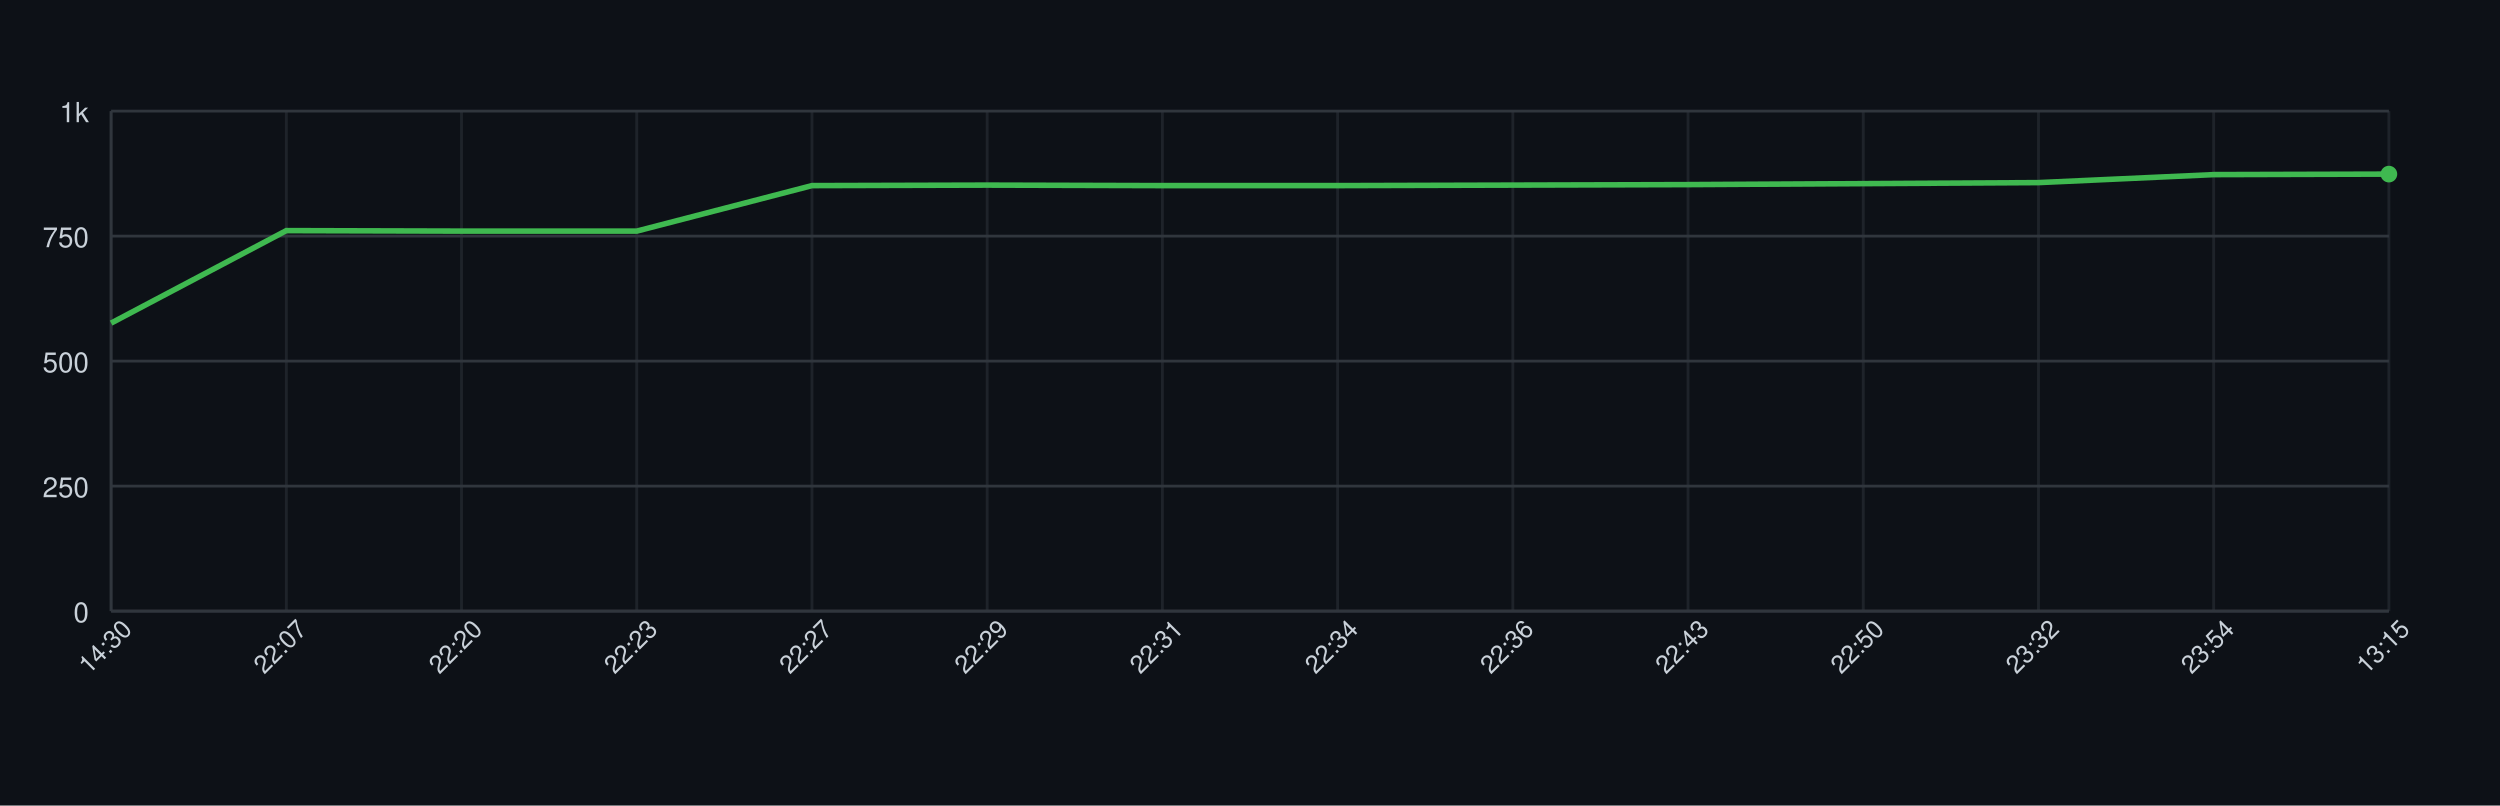
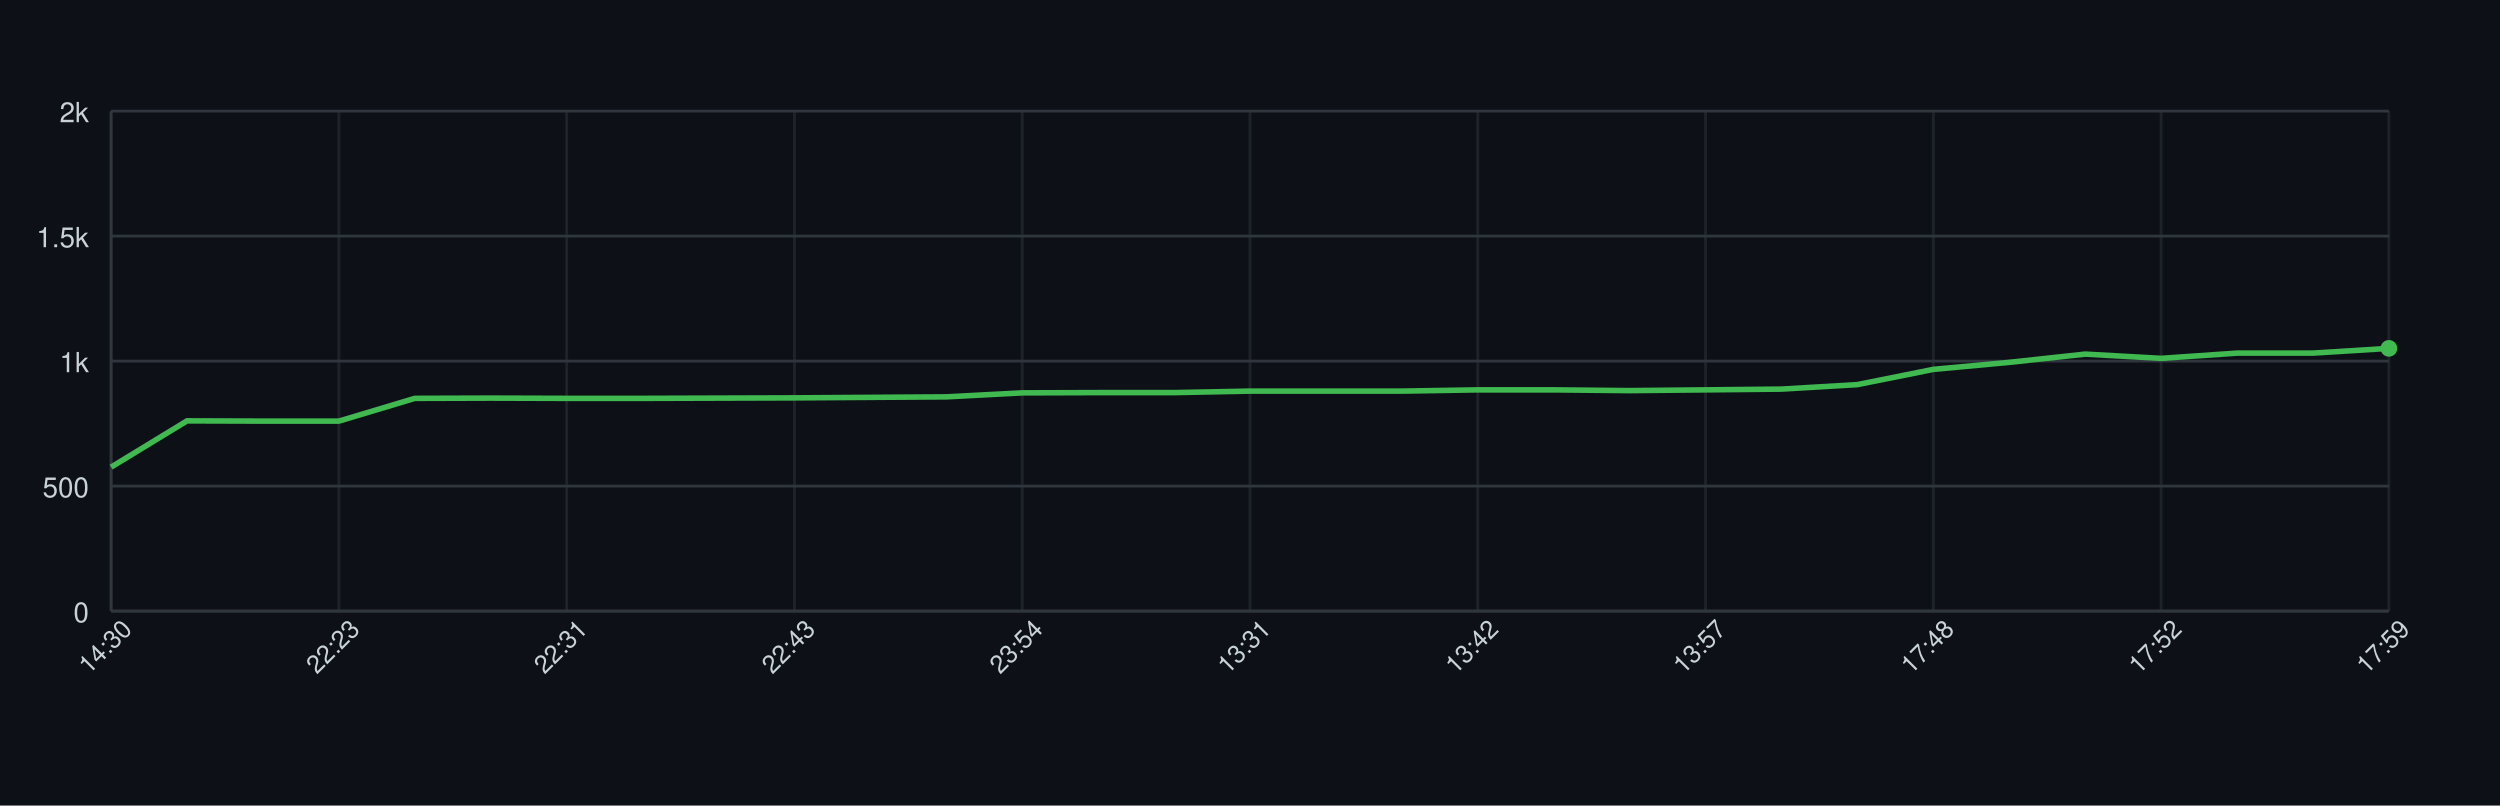
<svg xmlns="http://www.w3.org/2000/svg" width="900" height="290" style="font-family: -apple-system, BlinkMacSystemFont, 'Segoe UI', Helvetica, Arial, sans-serif;">
  <rect width="100%" height="100%" fill="#0d1117" />
  <g>
    <line x1="40" y1="220.00" x2="860" y2="220.00" stroke="#30363d" />
    <text x="32" y="224.00" font-size="10" fill="#c9d1d9" text-anchor="end">0</text>
    <line x1="40" y1="175.00" x2="860" y2="175.00" stroke="#30363d" />
-     <text x="32" y="179.00" font-size="10" fill="#c9d1d9" text-anchor="end">250</text>
+     <text x="32" y="179.00" font-size="10" fill="#c9d1d9" text-anchor="end">500</text>
    <line x1="40" y1="130.00" x2="860" y2="130.00" stroke="#30363d" />
-     <text x="32" y="134.00" font-size="10" fill="#c9d1d9" text-anchor="end">500</text>
+     <text x="32" y="134.00" font-size="10" fill="#c9d1d9" text-anchor="end">1k</text>
    <line x1="40" y1="85.00" x2="860" y2="85.00" stroke="#30363d" />
-     <text x="32" y="89.00" font-size="10" fill="#c9d1d9" text-anchor="end">750</text>
+     <text x="32" y="89.00" font-size="10" fill="#c9d1d9" text-anchor="end">1.5k</text>
    <line x1="40" y1="40.00" x2="860" y2="40.00" stroke="#30363d" />
-     <text x="32" y="44.00" font-size="10" fill="#c9d1d9" text-anchor="end">1k</text>
+     <text x="32" y="44.00" font-size="10" fill="#c9d1d9" text-anchor="end">2k</text>
    <line x1="40.00" y1="40" x2="40.00" y2="220" stroke="#30363d" opacity="0.5" />
-     <line x1="103.08" y1="40" x2="103.08" y2="220" stroke="#30363d" opacity="0.5" />
-     <line x1="166.15" y1="40" x2="166.15" y2="220" stroke="#30363d" opacity="0.5" />
-     <line x1="229.23" y1="40" x2="229.23" y2="220" stroke="#30363d" opacity="0.5" />
-     <line x1="292.31" y1="40" x2="292.31" y2="220" stroke="#30363d" opacity="0.5" />
-     <line x1="355.38" y1="40" x2="355.38" y2="220" stroke="#30363d" opacity="0.5" />
-     <line x1="418.46" y1="40" x2="418.46" y2="220" stroke="#30363d" opacity="0.5" />
-     <line x1="481.54" y1="40" x2="481.54" y2="220" stroke="#30363d" opacity="0.5" />
-     <line x1="544.62" y1="40" x2="544.62" y2="220" stroke="#30363d" opacity="0.5" />
-     <line x1="607.69" y1="40" x2="607.69" y2="220" stroke="#30363d" opacity="0.5" />
-     <line x1="670.77" y1="40" x2="670.77" y2="220" stroke="#30363d" opacity="0.5" />
-     <line x1="733.85" y1="40" x2="733.85" y2="220" stroke="#30363d" opacity="0.5" />
-     <line x1="796.92" y1="40" x2="796.92" y2="220" stroke="#30363d" opacity="0.5" />
+     <line x1="122.00" y1="40" x2="122.00" y2="220" stroke="#30363d" opacity="0.5" />
+     <line x1="204.00" y1="40" x2="204.00" y2="220" stroke="#30363d" opacity="0.5" />
+     <line x1="286.00" y1="40" x2="286.00" y2="220" stroke="#30363d" opacity="0.5" />
+     <line x1="368.00" y1="40" x2="368.00" y2="220" stroke="#30363d" opacity="0.5" />
+     <line x1="450.00" y1="40" x2="450.00" y2="220" stroke="#30363d" opacity="0.5" />
+     <line x1="532.00" y1="40" x2="532.00" y2="220" stroke="#30363d" opacity="0.5" />
+     <line x1="614.00" y1="40" x2="614.00" y2="220" stroke="#30363d" opacity="0.5" />
+     <line x1="696.00" y1="40" x2="696.00" y2="220" stroke="#30363d" opacity="0.5" />
+     <line x1="778.00" y1="40" x2="778.00" y2="220" stroke="#30363d" opacity="0.5" />
    <line x1="860.00" y1="40" x2="860.00" y2="220" stroke="#30363d" opacity="0.5" />
    <line x1="40" y1="220" x2="860" y2="220" stroke="#30363d" />
    <line x1="40" y1="40" x2="40" y2="220" stroke="#30363d" />
-     <path d="M 40.00 116.32 L 103.08 83.02 L 166.15 83.20 L 229.23 83.20 L 292.31 66.82 L 355.38 66.64 L 418.46 66.82 L 481.54 66.82 L 544.62 66.64 L 607.69 66.46 L 670.77 66.10 L 733.85 65.74 L 796.92 62.86 L 860.00 62.68" fill="none" stroke="#3fb950" stroke-width="2" />
-     <circle cx="860.00" cy="62.68" r="3" fill="#3fb950" />
+     <path d="M 40.00 168.16 L 67.33 151.51 L 94.67 151.60 L 122.00 151.60 L 149.33 143.41 L 176.67 143.32 L 204.00 143.41 L 231.33 143.41 L 258.67 143.32 L 286.00 143.23 L 313.33 143.05 L 340.67 142.87 L 368.00 141.43 L 395.33 141.34 L 422.67 141.34 L 450.00 140.80 L 477.33 140.80 L 504.67 140.80 L 532.00 140.35 L 559.33 140.35 L 586.67 140.62 L 614.00 140.35 L 641.33 140.08 L 668.67 138.46 L 696.00 132.97 L 723.33 130.45 L 750.67 127.48 L 778.00 129.01 L 805.33 127.12 L 832.67 127.12 L 860.00 125.41" fill="none" stroke="#3fb950" stroke-width="2" />
+     <circle cx="860.00" cy="125.41" r="3" fill="#3fb950" />
    <text x="40.00" y="235.00" font-size="9" fill="#c9d1d9" text-anchor="middle" transform="rotate(-45 40.00 235.00)">14:30</text>
-     <text x="103.08" y="235.00" font-size="9" fill="#c9d1d9" text-anchor="middle" transform="rotate(-45 103.08 235.00)">22:07</text>
-     <text x="166.15" y="235.00" font-size="9" fill="#c9d1d9" text-anchor="middle" transform="rotate(-45 166.15 235.00)">22:20</text>
-     <text x="229.23" y="235.00" font-size="9" fill="#c9d1d9" text-anchor="middle" transform="rotate(-45 229.23 235.00)">22:23</text>
-     <text x="292.31" y="235.00" font-size="9" fill="#c9d1d9" text-anchor="middle" transform="rotate(-45 292.31 235.00)">22:27</text>
-     <text x="355.38" y="235.00" font-size="9" fill="#c9d1d9" text-anchor="middle" transform="rotate(-45 355.38 235.00)">22:29</text>
-     <text x="418.46" y="235.00" font-size="9" fill="#c9d1d9" text-anchor="middle" transform="rotate(-45 418.46 235.00)">22:31</text>
-     <text x="481.54" y="235.00" font-size="9" fill="#c9d1d9" text-anchor="middle" transform="rotate(-45 481.54 235.00)">22:34</text>
-     <text x="544.62" y="235.00" font-size="9" fill="#c9d1d9" text-anchor="middle" transform="rotate(-45 544.62 235.00)">22:36</text>
-     <text x="607.69" y="235.00" font-size="9" fill="#c9d1d9" text-anchor="middle" transform="rotate(-45 607.69 235.00)">22:43</text>
-     <text x="670.77" y="235.00" font-size="9" fill="#c9d1d9" text-anchor="middle" transform="rotate(-45 670.77 235.00)">22:50</text>
-     <text x="733.85" y="235.00" font-size="9" fill="#c9d1d9" text-anchor="middle" transform="rotate(-45 733.85 235.00)">23:32</text>
-     <text x="796.92" y="235.00" font-size="9" fill="#c9d1d9" text-anchor="middle" transform="rotate(-45 796.92 235.00)">23:54</text>
-     <text x="860.00" y="235.00" font-size="9" fill="#c9d1d9" text-anchor="middle" transform="rotate(-45 860.00 235.00)">13:15</text>
+     <text x="122.00" y="235.00" font-size="9" fill="#c9d1d9" text-anchor="middle" transform="rotate(-45 122.00 235.00)">22:23</text>
+     <text x="204.00" y="235.00" font-size="9" fill="#c9d1d9" text-anchor="middle" transform="rotate(-45 204.00 235.00)">22:31</text>
+     <text x="286.00" y="235.00" font-size="9" fill="#c9d1d9" text-anchor="middle" transform="rotate(-45 286.00 235.00)">22:43</text>
+     <text x="368.00" y="235.00" font-size="9" fill="#c9d1d9" text-anchor="middle" transform="rotate(-45 368.00 235.00)">23:54</text>
+     <text x="450.00" y="235.00" font-size="9" fill="#c9d1d9" text-anchor="middle" transform="rotate(-45 450.00 235.00)">13:31</text>
+     <text x="532.00" y="235.00" font-size="9" fill="#c9d1d9" text-anchor="middle" transform="rotate(-45 532.00 235.00)">13:42</text>
+     <text x="614.00" y="235.00" font-size="9" fill="#c9d1d9" text-anchor="middle" transform="rotate(-45 614.00 235.00)">13:57</text>
+     <text x="696.00" y="235.00" font-size="9" fill="#c9d1d9" text-anchor="middle" transform="rotate(-45 696.00 235.00)">17:48</text>
+     <text x="778.00" y="235.00" font-size="9" fill="#c9d1d9" text-anchor="middle" transform="rotate(-45 778.00 235.00)">17:52</text>
+     <text x="860.00" y="235.00" font-size="9" fill="#c9d1d9" text-anchor="middle" transform="rotate(-45 860.00 235.00)">17:59</text>
  </g>
</svg>
